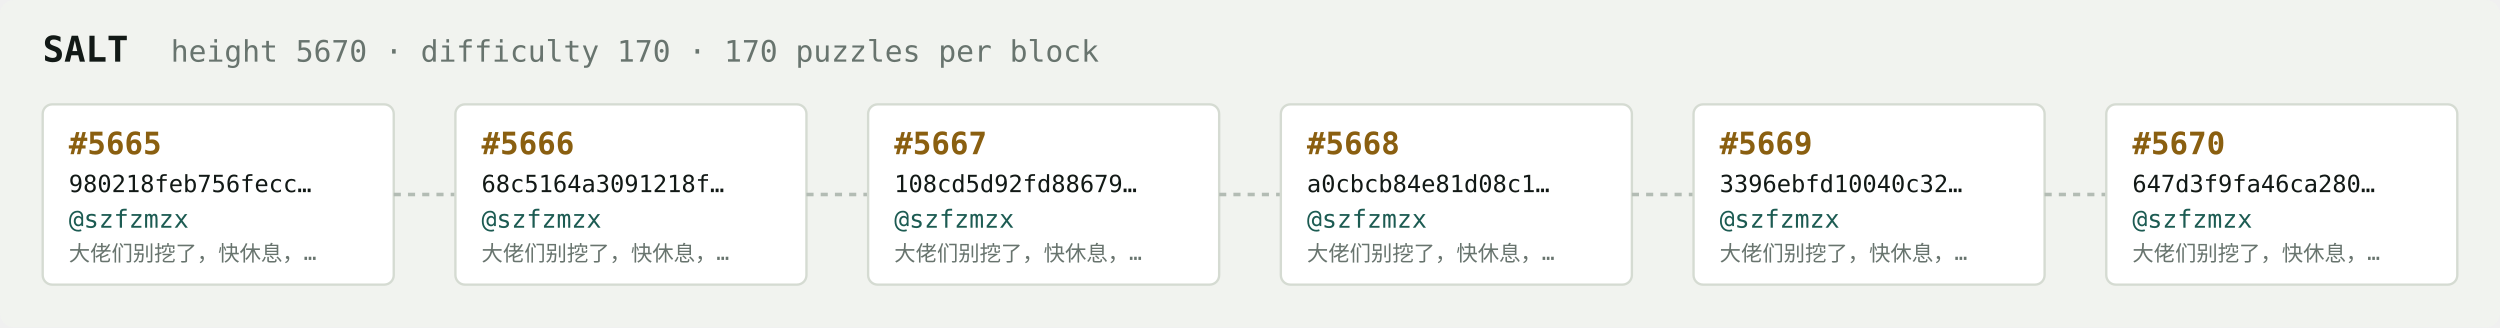
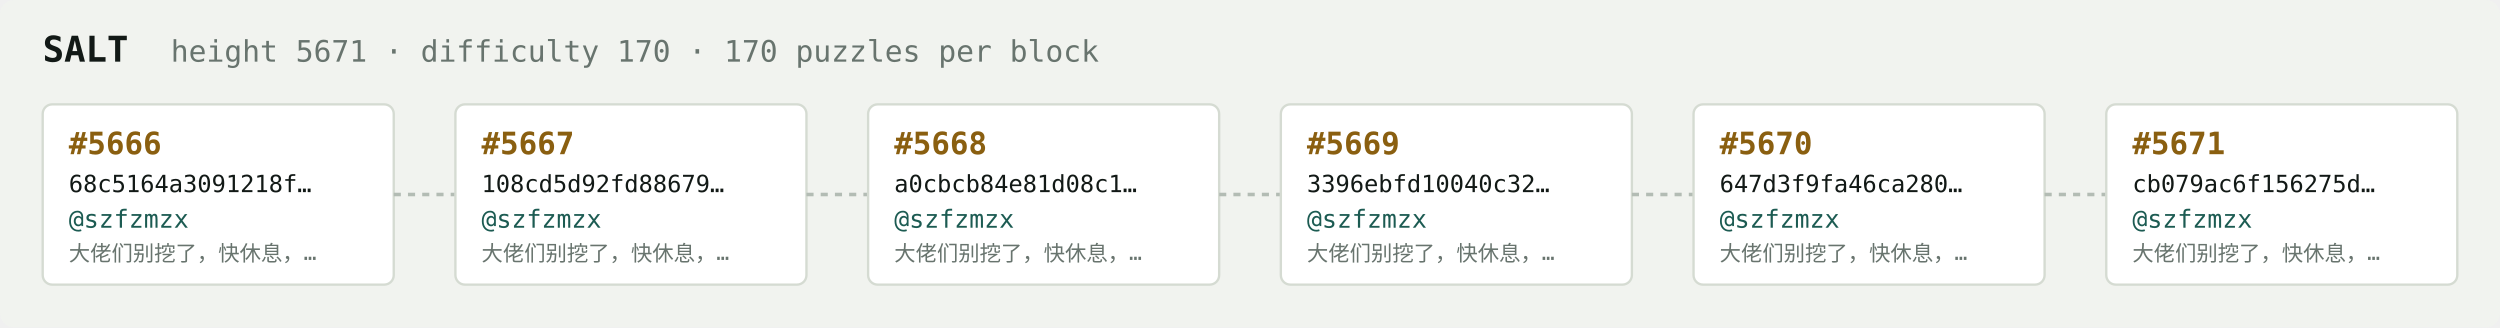
<svg xmlns="http://www.w3.org/2000/svg" width="1054" height="138" viewBox="0 0 1054 138" font-family="ui-monospace,SFMono-Regular,Menlo,monospace">
  <rect fill="#f1f3ef" width="1054" height="138" rx="6" />
  <text x="18" y="26" fill="#121916" font-size="15" font-weight="700">SALT</text>
-   <text x="72" y="26" fill="#68746e" font-size="12.5">height 5670 · difficulty 170 · 170 puzzles per block</text>
+   <text x="72" y="26" fill="#68746e" font-size="12.5">height 5671 · difficulty 170 · 170 puzzles per block</text>
  <rect x="18" y="44" width="148" height="76" rx="4" fill="#ffffff" stroke="#d5dbd2" stroke-width="1" />
-   <text x="29" y="65" fill="#8a5f10" font-size="13" font-weight="700">#5665</text>
-   <text x="29" y="81" fill="#121916" font-size="10">980218feb756fecc…</text>
+   <text x="29" y="65" fill="#8a5f10" font-size="13" font-weight="700">#5666</text>
+   <text x="29" y="81" fill="#121916" font-size="10">68c5164a3091218f…</text>
  <text x="29" y="96" fill="#1c5b52" font-size="10.5">@szfzmzx</text>
  <text x="29" y="110" fill="#68746e" font-size="9">大佬们别挖了，快休息，…</text>
  <line x1="166" y1="82.0" x2="192" y2="82.0" stroke="#b3bcb4" stroke-width="1.5" stroke-dasharray="3 3" />
  <rect x="192" y="44" width="148" height="76" rx="4" fill="#ffffff" stroke="#d5dbd2" stroke-width="1" />
-   <text x="203" y="65" fill="#8a5f10" font-size="13" font-weight="700">#5666</text>
-   <text x="203" y="81" fill="#121916" font-size="10">68c5164a3091218f…</text>
+   <text x="203" y="65" fill="#8a5f10" font-size="13" font-weight="700">#5667</text>
+   <text x="203" y="81" fill="#121916" font-size="10">108cd5d92fd88679…</text>
  <text x="203" y="96" fill="#1c5b52" font-size="10.5">@szfzmzx</text>
  <text x="203" y="110" fill="#68746e" font-size="9">大佬们别挖了，快休息，…</text>
  <line x1="340" y1="82.0" x2="366" y2="82.0" stroke="#b3bcb4" stroke-width="1.5" stroke-dasharray="3 3" />
  <rect x="366" y="44" width="148" height="76" rx="4" fill="#ffffff" stroke="#d5dbd2" stroke-width="1" />
-   <text x="377" y="65" fill="#8a5f10" font-size="13" font-weight="700">#5667</text>
-   <text x="377" y="81" fill="#121916" font-size="10">108cd5d92fd88679…</text>
+   <text x="377" y="65" fill="#8a5f10" font-size="13" font-weight="700">#5668</text>
+   <text x="377" y="81" fill="#121916" font-size="10">a0cbcb84e81d08c1…</text>
  <text x="377" y="96" fill="#1c5b52" font-size="10.5">@szfzmzx</text>
  <text x="377" y="110" fill="#68746e" font-size="9">大佬们别挖了，快休息，…</text>
  <line x1="514" y1="82.0" x2="540" y2="82.0" stroke="#b3bcb4" stroke-width="1.5" stroke-dasharray="3 3" />
  <rect x="540" y="44" width="148" height="76" rx="4" fill="#ffffff" stroke="#d5dbd2" stroke-width="1" />
-   <text x="551" y="65" fill="#8a5f10" font-size="13" font-weight="700">#5668</text>
-   <text x="551" y="81" fill="#121916" font-size="10">a0cbcb84e81d08c1…</text>
+   <text x="551" y="65" fill="#8a5f10" font-size="13" font-weight="700">#5669</text>
+   <text x="551" y="81" fill="#121916" font-size="10">3396ebfd10040c32…</text>
  <text x="551" y="96" fill="#1c5b52" font-size="10.5">@szfzmzx</text>
  <text x="551" y="110" fill="#68746e" font-size="9">大佬们别挖了，快休息，…</text>
  <line x1="688" y1="82.0" x2="714" y2="82.0" stroke="#b3bcb4" stroke-width="1.5" stroke-dasharray="3 3" />
  <rect x="714" y="44" width="148" height="76" rx="4" fill="#ffffff" stroke="#d5dbd2" stroke-width="1" />
-   <text x="725" y="65" fill="#8a5f10" font-size="13" font-weight="700">#5669</text>
-   <text x="725" y="81" fill="#121916" font-size="10">3396ebfd10040c32…</text>
+   <text x="725" y="65" fill="#8a5f10" font-size="13" font-weight="700">#5670</text>
+   <text x="725" y="81" fill="#121916" font-size="10">647d3f9fa46ca280…</text>
  <text x="725" y="96" fill="#1c5b52" font-size="10.5">@szfzmzx</text>
  <text x="725" y="110" fill="#68746e" font-size="9">大佬们别挖了，快休息，…</text>
  <line x1="862" y1="82.0" x2="888" y2="82.0" stroke="#b3bcb4" stroke-width="1.5" stroke-dasharray="3 3" />
  <rect x="888" y="44" width="148" height="76" rx="4" fill="#ffffff" stroke="#d5dbd2" stroke-width="1" />
-   <text x="899" y="65" fill="#8a5f10" font-size="13" font-weight="700">#5670</text>
-   <text x="899" y="81" fill="#121916" font-size="10">647d3f9fa46ca280…</text>
+   <text x="899" y="65" fill="#8a5f10" font-size="13" font-weight="700">#5671</text>
+   <text x="899" y="81" fill="#121916" font-size="10">cb079ac6f156275d…</text>
  <text x="899" y="96" fill="#1c5b52" font-size="10.5">@szfzmzx</text>
  <text x="899" y="110" fill="#68746e" font-size="9">大佬们别挖了，快休息，…</text>
</svg>
